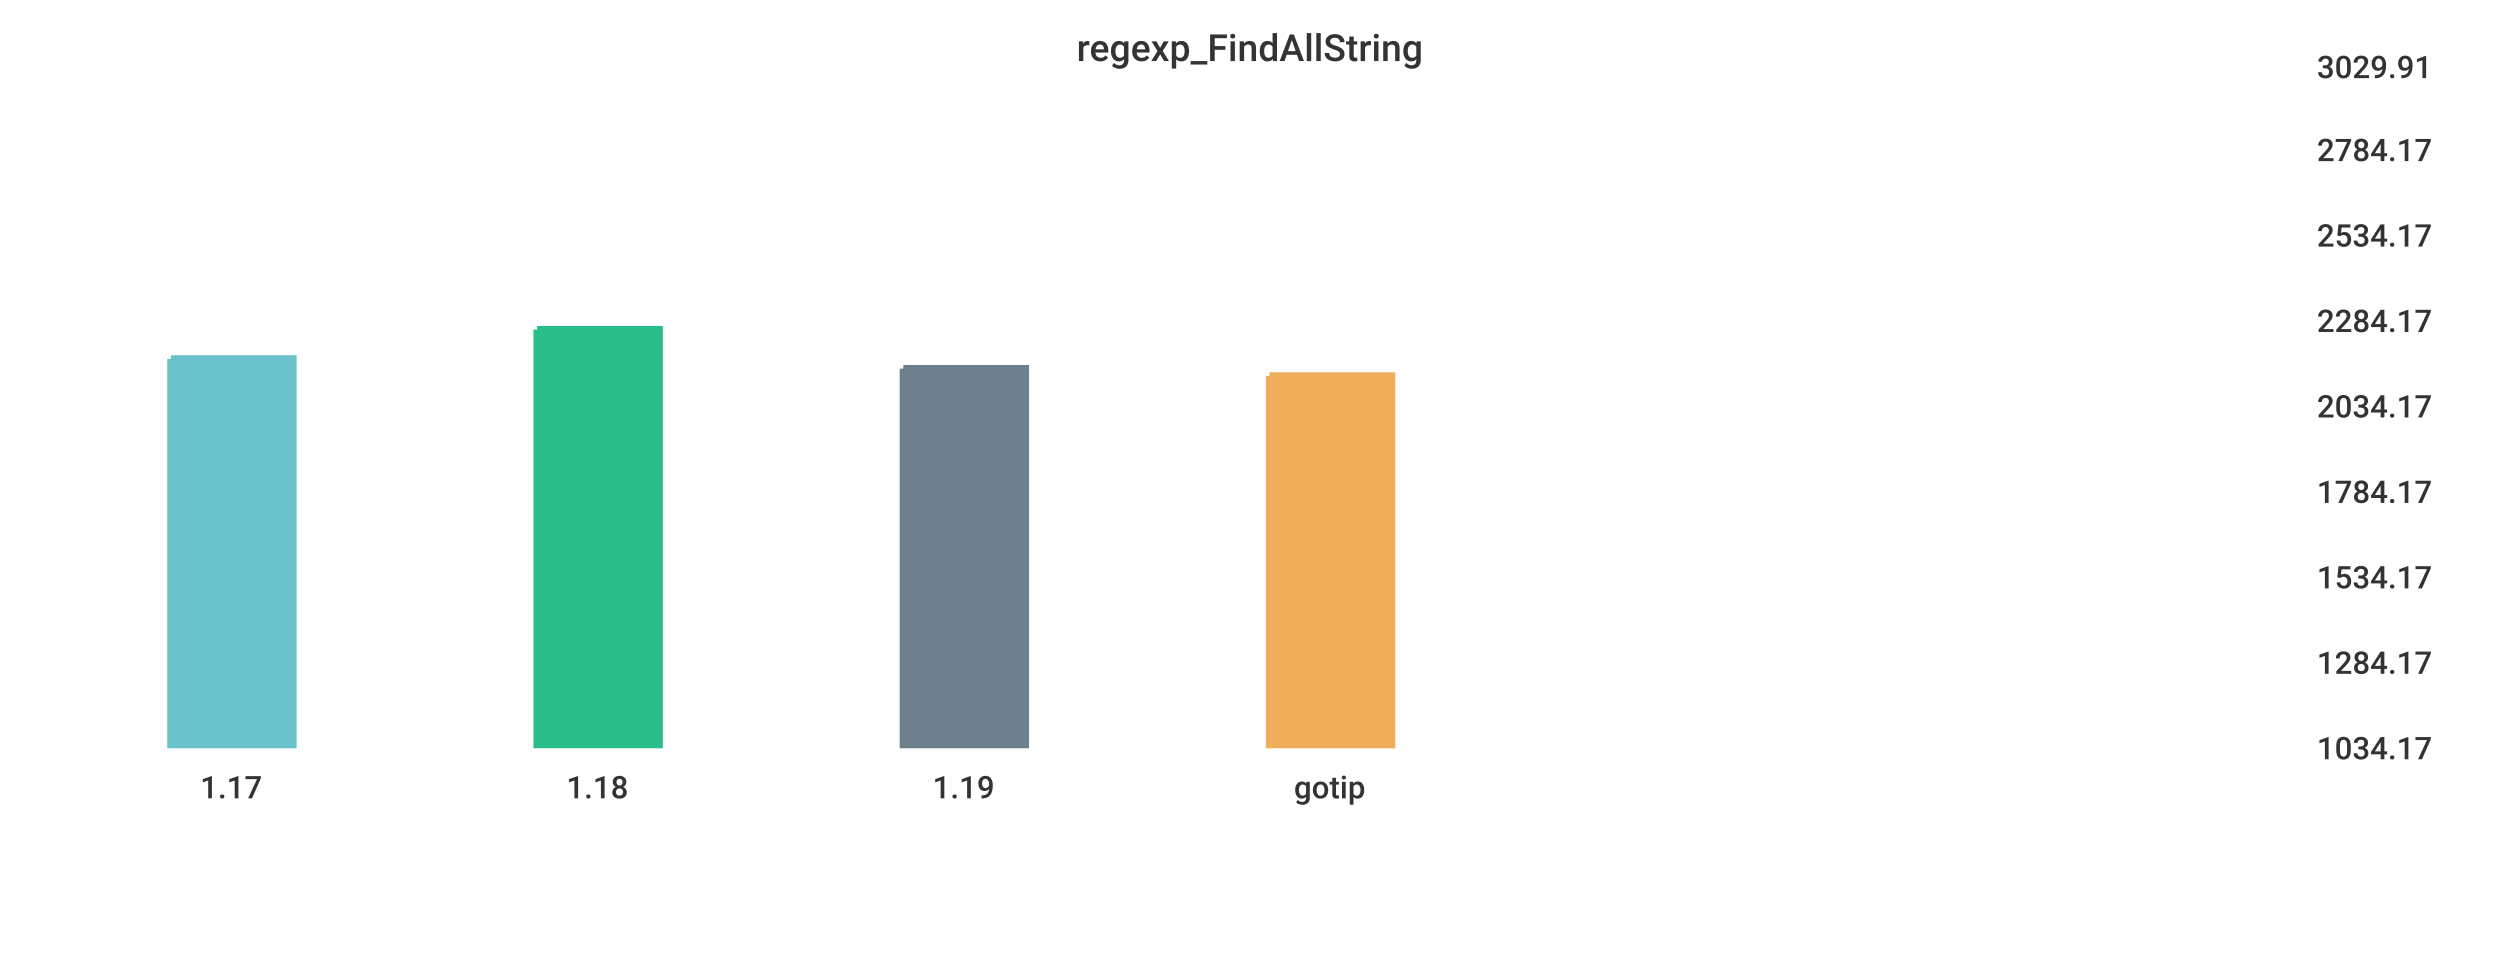
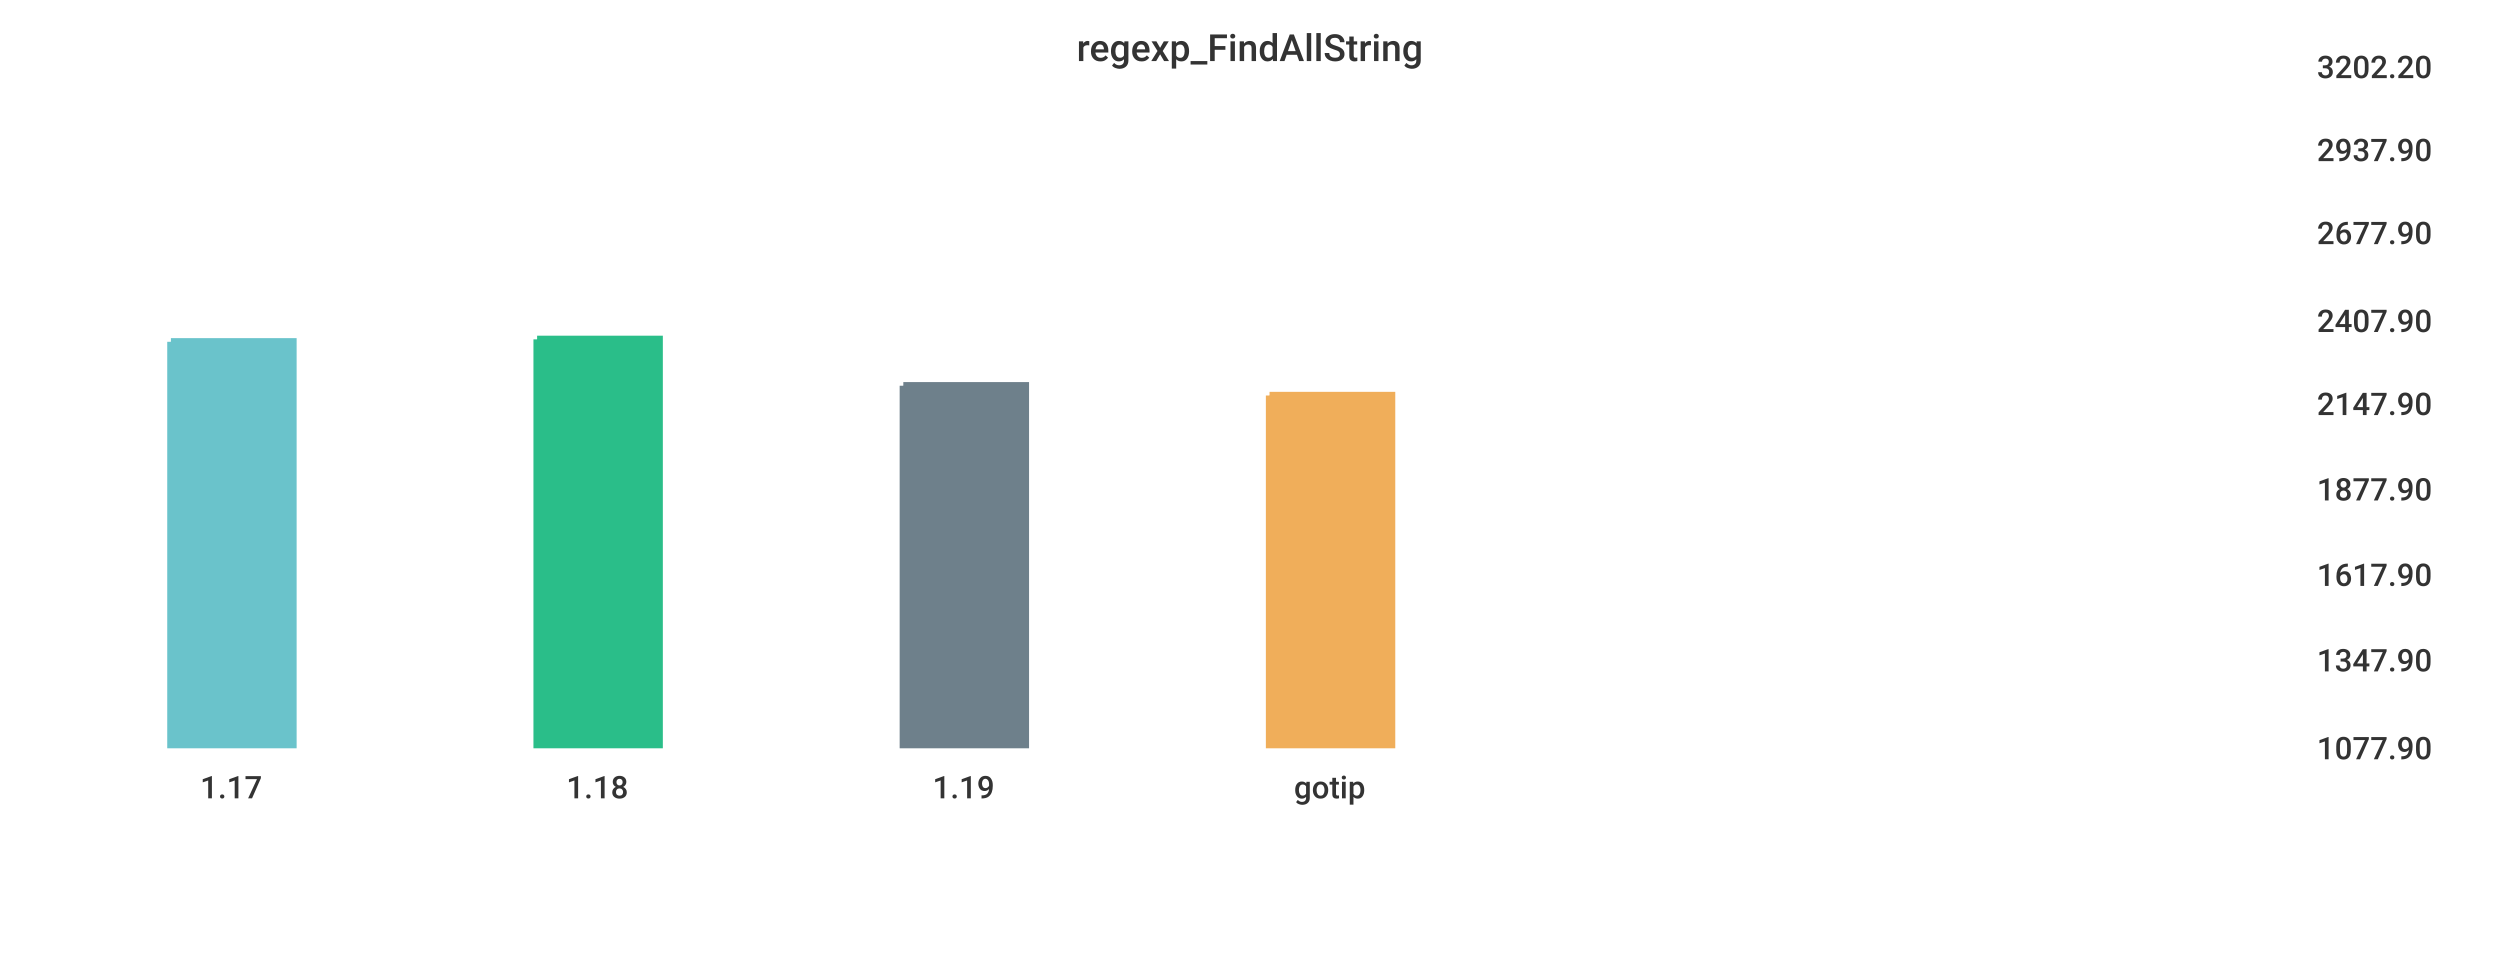
<svg xmlns="http://www.w3.org/2000/svg" width="1024" height="400">\n<path d="M 0 0 L 1024 0 L 1024 400 L 0 400 L 0 0" style="stroke-width:0;stroke:rgba(255,255,255,1.0);fill:rgba(255,255,255,1.0)" />
  <path d="M 20 26 L 934 26 L 934 305 L 20 305 L 20 26" style="stroke-width:0;stroke:rgba(255,255,255,1.0);fill:rgba(255,255,255,1.0)" />
-   <path d="M 70 147 L 120 147 L 120 305 L 70 305 L 70 147" style="stroke-width:3;stroke:rgba(106,195,203,1.0);fill:rgba(106,195,203,1.0)" />
-   <path d="M 220 135 L 270 135 L 270 305 L 220 305 L 220 135" style="stroke-width:3;stroke:rgba(42,190,137,1.0);fill:rgba(42,190,137,1.0)" />
-   <path d="M 370 151 L 420 151 L 420 305 L 370 305 L 370 151" style="stroke-width:3;stroke:rgba(110,128,139,1.0);fill:rgba(110,128,139,1.0)" />
-   <path d="M 520 154 L 570 154 L 570 305 L 520 305 L 520 154" style="stroke-width:3;stroke:rgba(240,174,90,1.0);fill:rgba(240,174,90,1.0)" />
+   <path d="M 70 140 L 120 140 L 120 305 L 70 305 L 70 140" style="stroke-width:3;stroke:rgba(106,195,203,1.0);fill:rgba(106,195,203,1.0)" />
+   <path d="M 220 139 L 270 139 L 270 305 L 220 305 L 220 139" style="stroke-width:3;stroke:rgba(42,190,137,1.0);fill:rgba(42,190,137,1.0)" />
+   <path d="M 370 158 L 420 158 L 420 305 L 370 305 L 370 158" style="stroke-width:3;stroke:rgba(110,128,139,1.0);fill:rgba(110,128,139,1.0)" />
+   <path d="M 520 162 L 570 162 L 570 305 L 520 305 L 520 162" style="stroke-width:3;stroke:rgba(240,174,90,1.0);fill:rgba(240,174,90,1.0)" />
  <path d="M 20 305 L 934 305" style="stroke-width:0;stroke:rgba(51,51,51,1.0);fill:none" />
  <path d="M 20 305 L 20 310" style="stroke-width:0;stroke:rgba(51,51,51,1.0);fill:none" />
  <text x="82" y="327" style="stroke-width:0;stroke:none;fill:rgba(51,51,51,1.0);font-size:12.8px;font-family:'Roboto Medium',sans-serif">1.17</text>
  <path d="M 170 305 L 170 310" style="stroke-width:0;stroke:rgba(51,51,51,1.0);fill:none" />
  <text x="232" y="327" style="stroke-width:0;stroke:none;fill:rgba(51,51,51,1.0);font-size:12.8px;font-family:'Roboto Medium',sans-serif">1.18</text>
  <path d="M 320 305 L 320 310" style="stroke-width:0;stroke:rgba(51,51,51,1.0);fill:none" />
  <text x="382" y="327" style="stroke-width:0;stroke:none;fill:rgba(51,51,51,1.0);font-size:12.8px;font-family:'Roboto Medium',sans-serif">1.19</text>
  <path d="M 470 305 L 470 310" style="stroke-width:0;stroke:rgba(51,51,51,1.0);fill:none" />
  <text x="530" y="327" style="stroke-width:0;stroke:none;fill:rgba(51,51,51,1.0);font-size:12.8px;font-family:'Roboto Medium',sans-serif">gotip</text>
  <path d="M 934 26 L 934 305" style="stroke-width:0;stroke:rgba(51,51,51,1.0);fill:none" />
  <path d="M 934 305 L 939 305" style="stroke-width:0;stroke:rgba(51,51,51,1.0);fill:none" />
  <path d="M 934 305 L 939 305" style="stroke-width:0;stroke:rgba(51,51,51,1.0);fill:none" />
-   <text x="949" y="311" style="stroke-width:0;stroke:none;fill:rgba(51,51,51,1.0);font-size:12.8px;font-family:'Roboto Medium',sans-serif">1034.17</text>
-   <path d="M 934 270 L 939 270" style="stroke-width:0;stroke:rgba(51,51,51,1.0);fill:none" />
-   <text x="949" y="276" style="stroke-width:0;stroke:none;fill:rgba(51,51,51,1.0);font-size:12.8px;font-family:'Roboto Medium',sans-serif">1284.17</text>
-   <path d="M 934 235 L 939 235" style="stroke-width:0;stroke:rgba(51,51,51,1.0);fill:none" />
-   <text x="949" y="241" style="stroke-width:0;stroke:none;fill:rgba(51,51,51,1.0);font-size:12.8px;font-family:'Roboto Medium',sans-serif">1534.17</text>
-   <path d="M 934 200 L 939 200" style="stroke-width:0;stroke:rgba(51,51,51,1.0);fill:none" />
-   <text x="949" y="206" style="stroke-width:0;stroke:none;fill:rgba(51,51,51,1.0);font-size:12.8px;font-family:'Roboto Medium',sans-serif">1784.17</text>
-   <path d="M 934 165 L 939 165" style="stroke-width:0;stroke:rgba(51,51,51,1.0);fill:none" />
-   <text x="949" y="171" style="stroke-width:0;stroke:none;fill:rgba(51,51,51,1.0);font-size:12.8px;font-family:'Roboto Medium',sans-serif">2034.17</text>
+   <text x="949" y="311" style="stroke-width:0;stroke:none;fill:rgba(51,51,51,1.0);font-size:12.8px;font-family:'Roboto Medium',sans-serif">1077.90</text>
+   <path d="M 934 269 L 939 269" style="stroke-width:0;stroke:rgba(51,51,51,1.0);fill:none" />
+   <text x="949" y="275" style="stroke-width:0;stroke:none;fill:rgba(51,51,51,1.0);font-size:12.8px;font-family:'Roboto Medium',sans-serif">1347.90</text>
+   <path d="M 934 234 L 939 234" style="stroke-width:0;stroke:rgba(51,51,51,1.0);fill:none" />
+   <text x="949" y="240" style="stroke-width:0;stroke:none;fill:rgba(51,51,51,1.0);font-size:12.8px;font-family:'Roboto Medium',sans-serif">1617.90</text>
+   <path d="M 934 199 L 939 199" style="stroke-width:0;stroke:rgba(51,51,51,1.0);fill:none" />
+   <text x="949" y="205" style="stroke-width:0;stroke:none;fill:rgba(51,51,51,1.0);font-size:12.8px;font-family:'Roboto Medium',sans-serif">1877.90</text>
+   <path d="M 934 164 L 939 164" style="stroke-width:0;stroke:rgba(51,51,51,1.0);fill:none" />
+   <text x="949" y="170" style="stroke-width:0;stroke:none;fill:rgba(51,51,51,1.0);font-size:12.8px;font-family:'Roboto Medium',sans-serif">2147.90</text>
  <path d="M 934 130 L 939 130" style="stroke-width:0;stroke:rgba(51,51,51,1.0);fill:none" />
-   <text x="949" y="136" style="stroke-width:0;stroke:none;fill:rgba(51,51,51,1.0);font-size:12.8px;font-family:'Roboto Medium',sans-serif">2284.17</text>
-   <path d="M 934 95 L 939 95" style="stroke-width:0;stroke:rgba(51,51,51,1.0);fill:none" />
-   <text x="949" y="101" style="stroke-width:0;stroke:none;fill:rgba(51,51,51,1.0);font-size:12.8px;font-family:'Roboto Medium',sans-serif">2534.17</text>
+   <text x="949" y="136" style="stroke-width:0;stroke:none;fill:rgba(51,51,51,1.0);font-size:12.8px;font-family:'Roboto Medium',sans-serif">2407.90</text>
+   <path d="M 934 94 L 939 94" style="stroke-width:0;stroke:rgba(51,51,51,1.0);fill:none" />
+   <text x="949" y="100" style="stroke-width:0;stroke:none;fill:rgba(51,51,51,1.0);font-size:12.8px;font-family:'Roboto Medium',sans-serif">2677.90</text>
  <path d="M 934 60 L 939 60" style="stroke-width:0;stroke:rgba(51,51,51,1.0);fill:none" />
-   <text x="949" y="66" style="stroke-width:0;stroke:none;fill:rgba(51,51,51,1.0);font-size:12.8px;font-family:'Roboto Medium',sans-serif">2784.17</text>
+   <text x="949" y="66" style="stroke-width:0;stroke:none;fill:rgba(51,51,51,1.0);font-size:12.8px;font-family:'Roboto Medium',sans-serif">2937.90</text>
  <path d="M 934 26 L 939 26" style="stroke-width:0;stroke:rgba(51,51,51,1.0);fill:none" />
-   <text x="949" y="32" style="stroke-width:0;stroke:none;fill:rgba(51,51,51,1.0);font-size:12.8px;font-family:'Roboto Medium',sans-serif">3029.91</text>
+   <text x="949" y="32" style="stroke-width:0;stroke:none;fill:rgba(51,51,51,1.0);font-size:12.8px;font-family:'Roboto Medium',sans-serif">3202.20</text>
  <text x="441" y="25" style="stroke-width:0;stroke:none;fill:rgba(51,51,51,1.0);font-size:15.3px;font-family:'Roboto Medium',sans-serif">regexp_FindAllString</text>
</svg>
